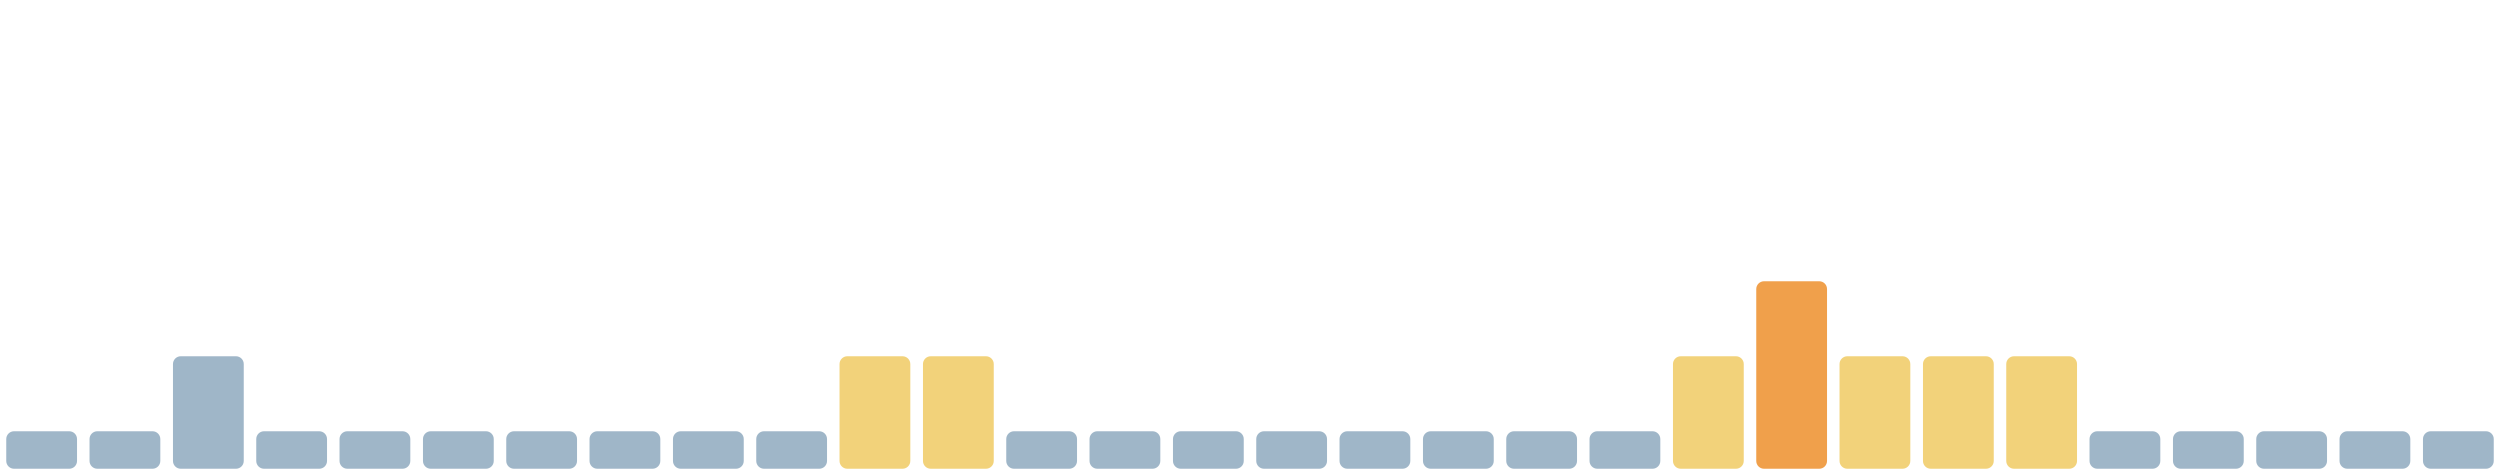
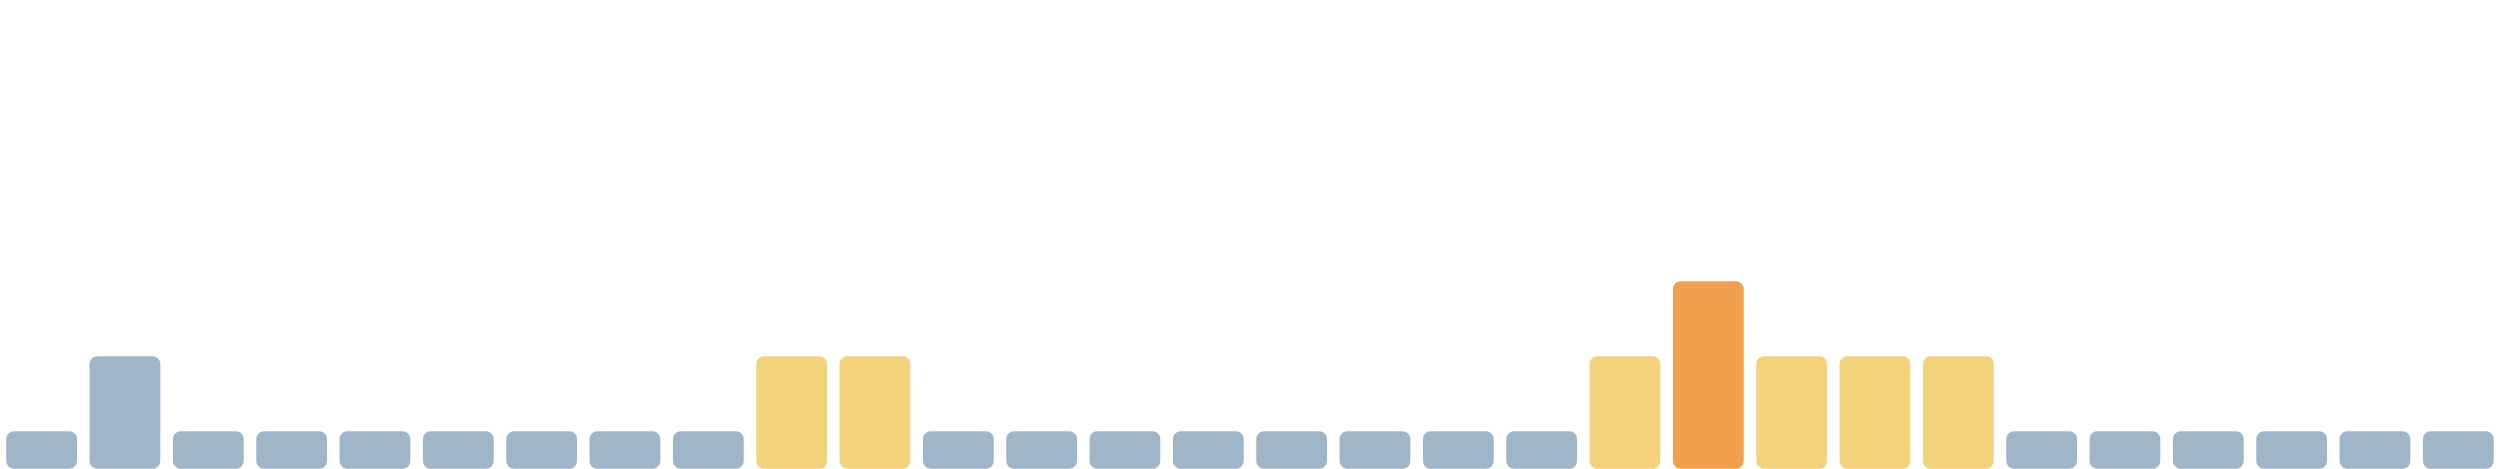
<svg xmlns="http://www.w3.org/2000/svg" viewBox="0 0 1600 300" width="1600" height="300" preserveAspectRatio="none" role="img" aria-label="Índice de huella climática de los últimos 30 días">
  <rect x="4.0" y="276" width="45.3" height="24" rx="5" fill="#9fb6c8" />
-   <rect x="57.3" y="276" width="45.3" height="24" rx="5" fill="#9fb6c8" />
-   <rect x="110.7" y="228" width="45.3" height="72" rx="5" fill="#9fb6c8" />
+   <rect x="57.3" y="228" width="45.3" height="72" rx="5" fill="#9fb6c8" />
+   <rect x="110.7" y="276" width="45.3" height="24" rx="5" fill="#9fb6c8" />
  <rect x="164.0" y="276" width="45.3" height="24" rx="5" fill="#9fb6c8" />
  <rect x="217.3" y="276" width="45.3" height="24" rx="5" fill="#9fb6c8" />
  <rect x="270.7" y="276" width="45.3" height="24" rx="5" fill="#9fb6c8" />
  <rect x="324.0" y="276" width="45.3" height="24" rx="5" fill="#9fb6c8" />
  <rect x="377.3" y="276" width="45.3" height="24" rx="5" fill="#9fb6c8" />
  <rect x="430.7" y="276" width="45.3" height="24" rx="5" fill="#9fb6c8" />
-   <rect x="484.0" y="276" width="45.3" height="24" rx="5" fill="#9fb6c8" />
+   <rect x="484.0" y="228" width="45.3" height="72" rx="5" fill="#f2d27a" />
  <rect x="537.3" y="228" width="45.3" height="72" rx="5" fill="#f2d27a" />
-   <rect x="590.7" y="228" width="45.3" height="72" rx="5" fill="#f2d27a" />
+   <rect x="590.7" y="276" width="45.3" height="24" rx="5" fill="#9fb6c8" />
  <rect x="644.0" y="276" width="45.3" height="24" rx="5" fill="#9fb6c8" />
  <rect x="697.3" y="276" width="45.3" height="24" rx="5" fill="#9fb6c8" />
  <rect x="750.7" y="276" width="45.3" height="24" rx="5" fill="#9fb6c8" />
  <rect x="804.0" y="276" width="45.3" height="24" rx="5" fill="#9fb6c8" />
  <rect x="857.3" y="276" width="45.3" height="24" rx="5" fill="#9fb6c8" />
  <rect x="910.7" y="276" width="45.3" height="24" rx="5" fill="#9fb6c8" />
  <rect x="964.0" y="276" width="45.3" height="24" rx="5" fill="#9fb6c8" />
-   <rect x="1017.3" y="276" width="45.3" height="24" rx="5" fill="#9fb6c8" />
-   <rect x="1070.7" y="228" width="45.3" height="72" rx="5" fill="#f2d27a" />
-   <rect x="1124.0" y="180" width="45.3" height="120" rx="5" fill="#f0a04b" />
+   <rect x="1017.3" y="228" width="45.3" height="72" rx="5" fill="#f2d27a" />
+   <rect x="1070.7" y="180" width="45.3" height="120" rx="5" fill="#f0a04b" />
+   <rect x="1124.0" y="228" width="45.3" height="72" rx="5" fill="#f2d27a" />
  <rect x="1177.3" y="228" width="45.3" height="72" rx="5" fill="#f2d27a" />
  <rect x="1230.7" y="228" width="45.3" height="72" rx="5" fill="#f2d27a" />
-   <rect x="1284.0" y="228" width="45.3" height="72" rx="5" fill="#f2d27a" />
+   <rect x="1284.0" y="276" width="45.3" height="24" rx="5" fill="#9fb6c8" />
  <rect x="1337.3" y="276" width="45.3" height="24" rx="5" fill="#9fb6c8" />
  <rect x="1390.7" y="276" width="45.3" height="24" rx="5" fill="#9fb6c8" />
  <rect x="1444.0" y="276" width="45.3" height="24" rx="5" fill="#9fb6c8" />
  <rect x="1497.3" y="276" width="45.3" height="24" rx="5" fill="#9fb6c8" />
  <rect x="1550.7" y="276" width="45.3" height="24" rx="5" fill="#9fb6c8" />
</svg>
